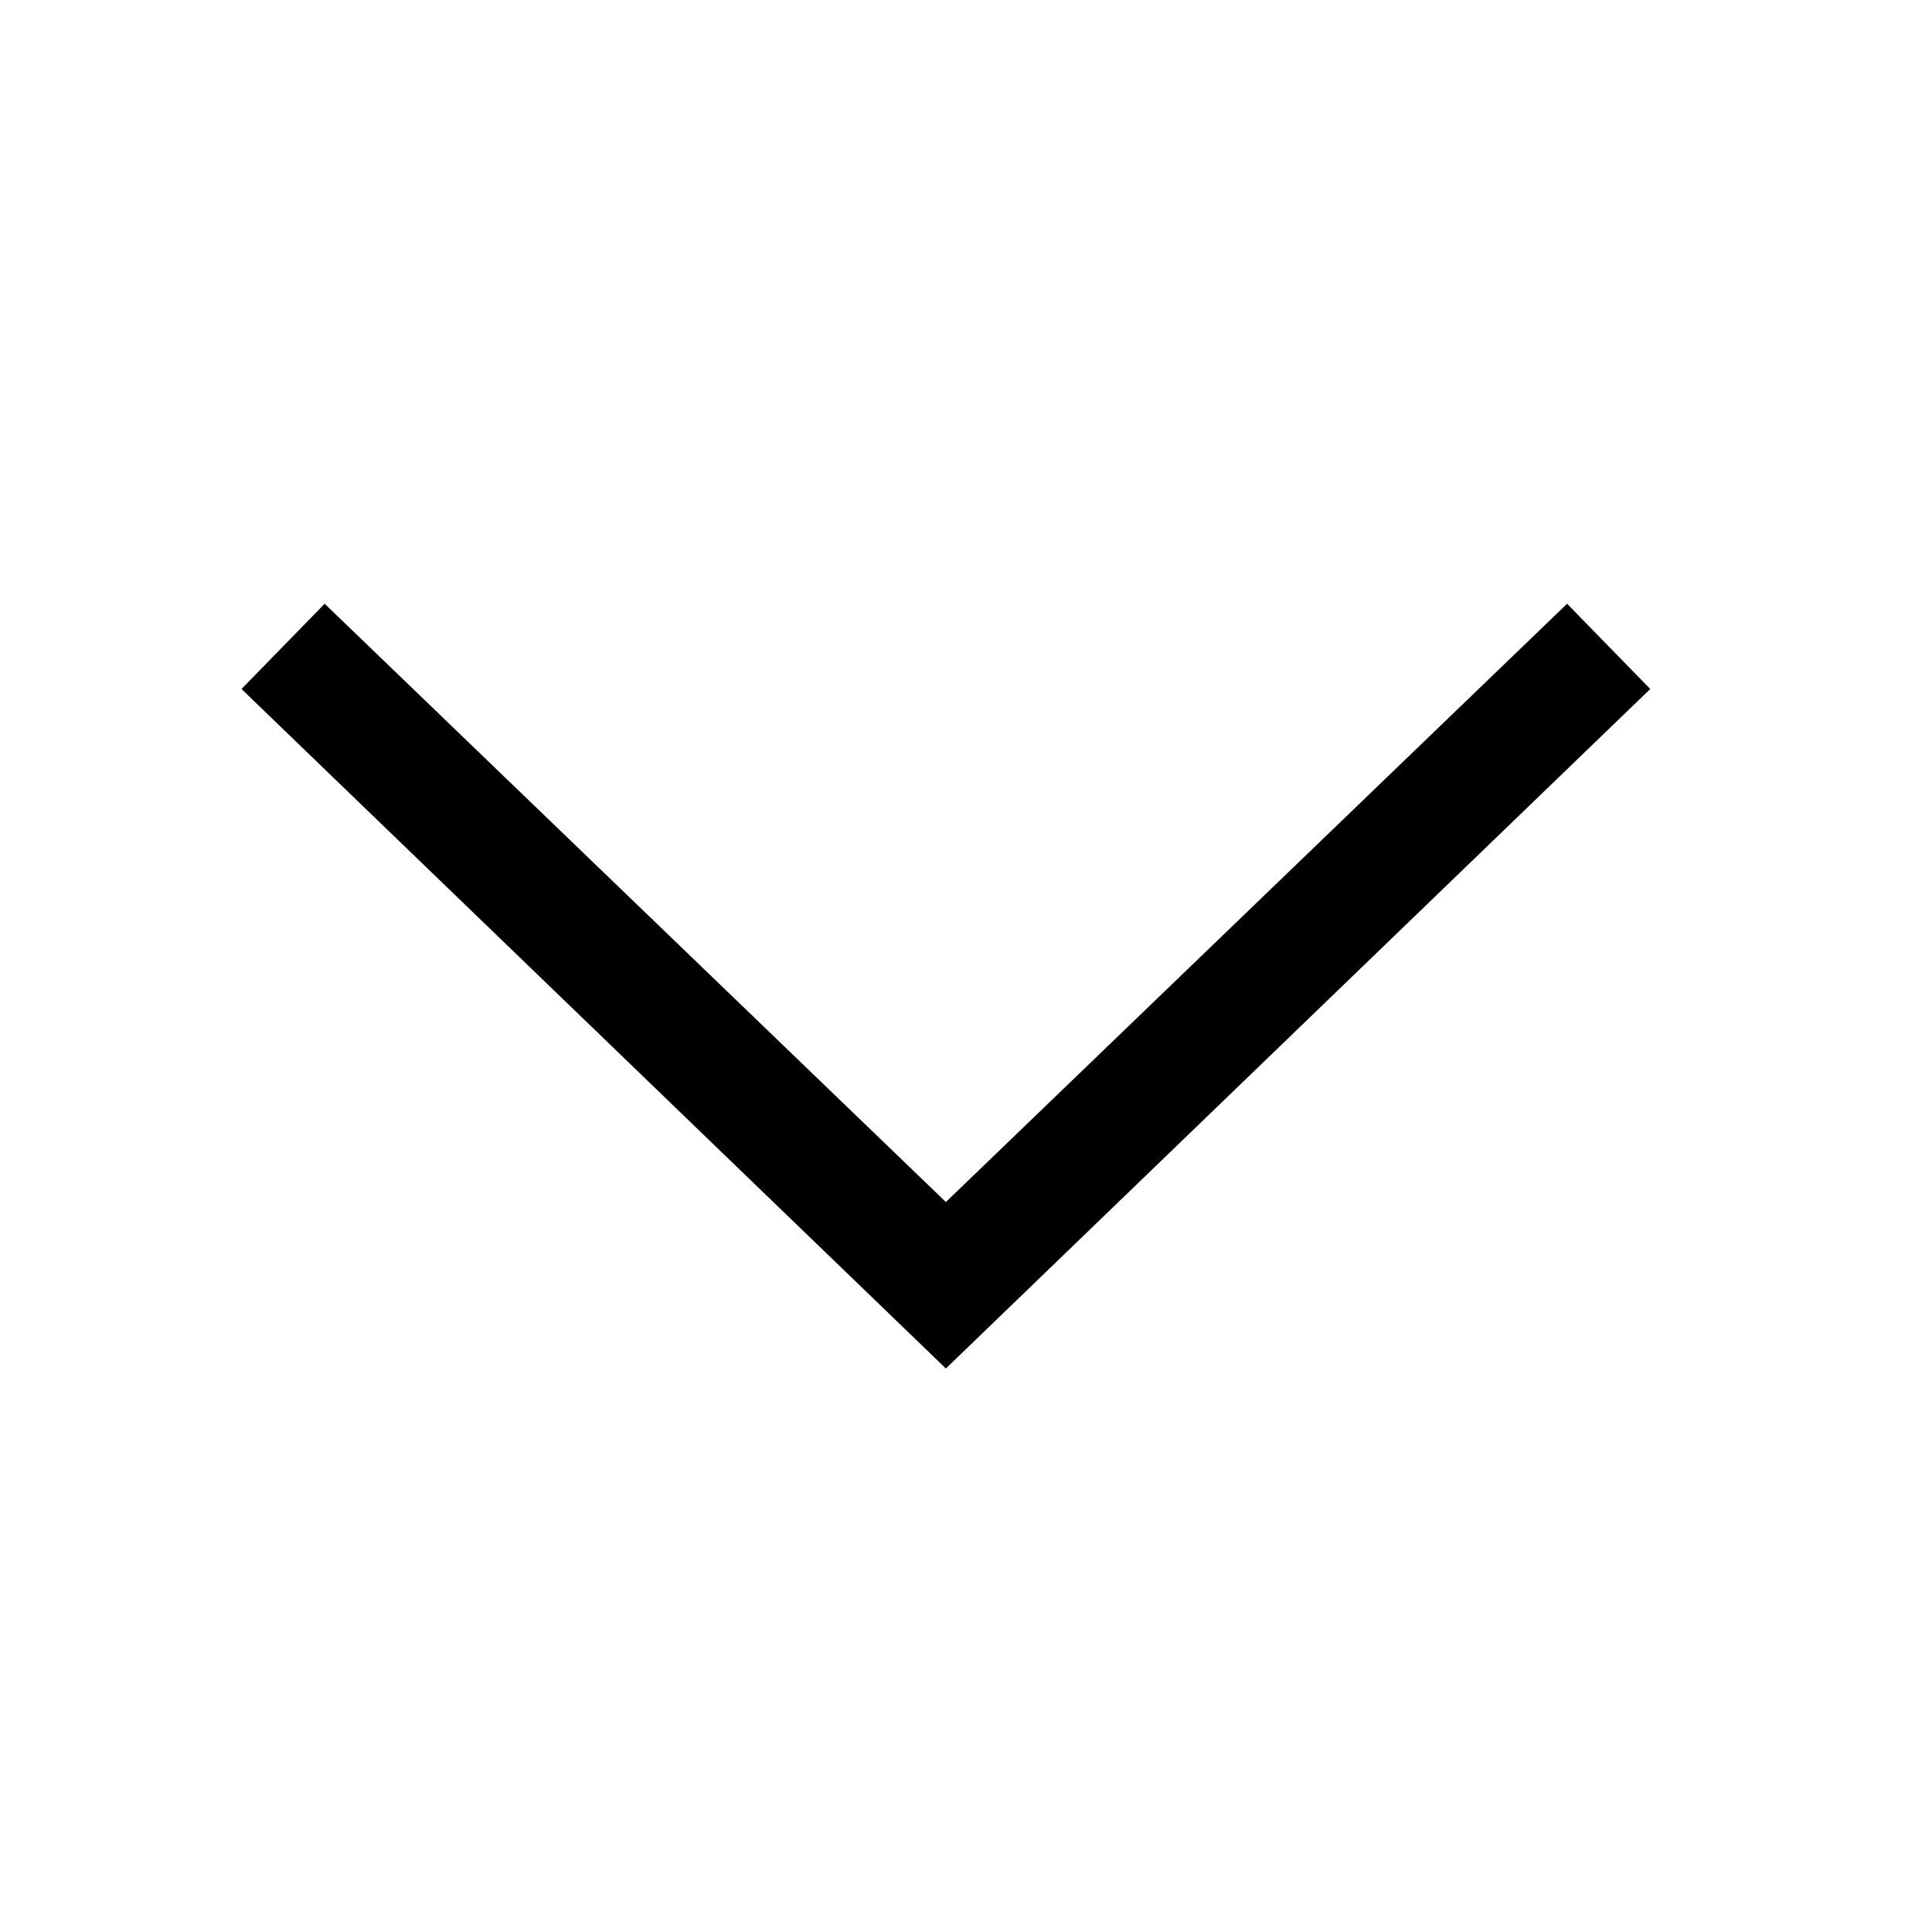
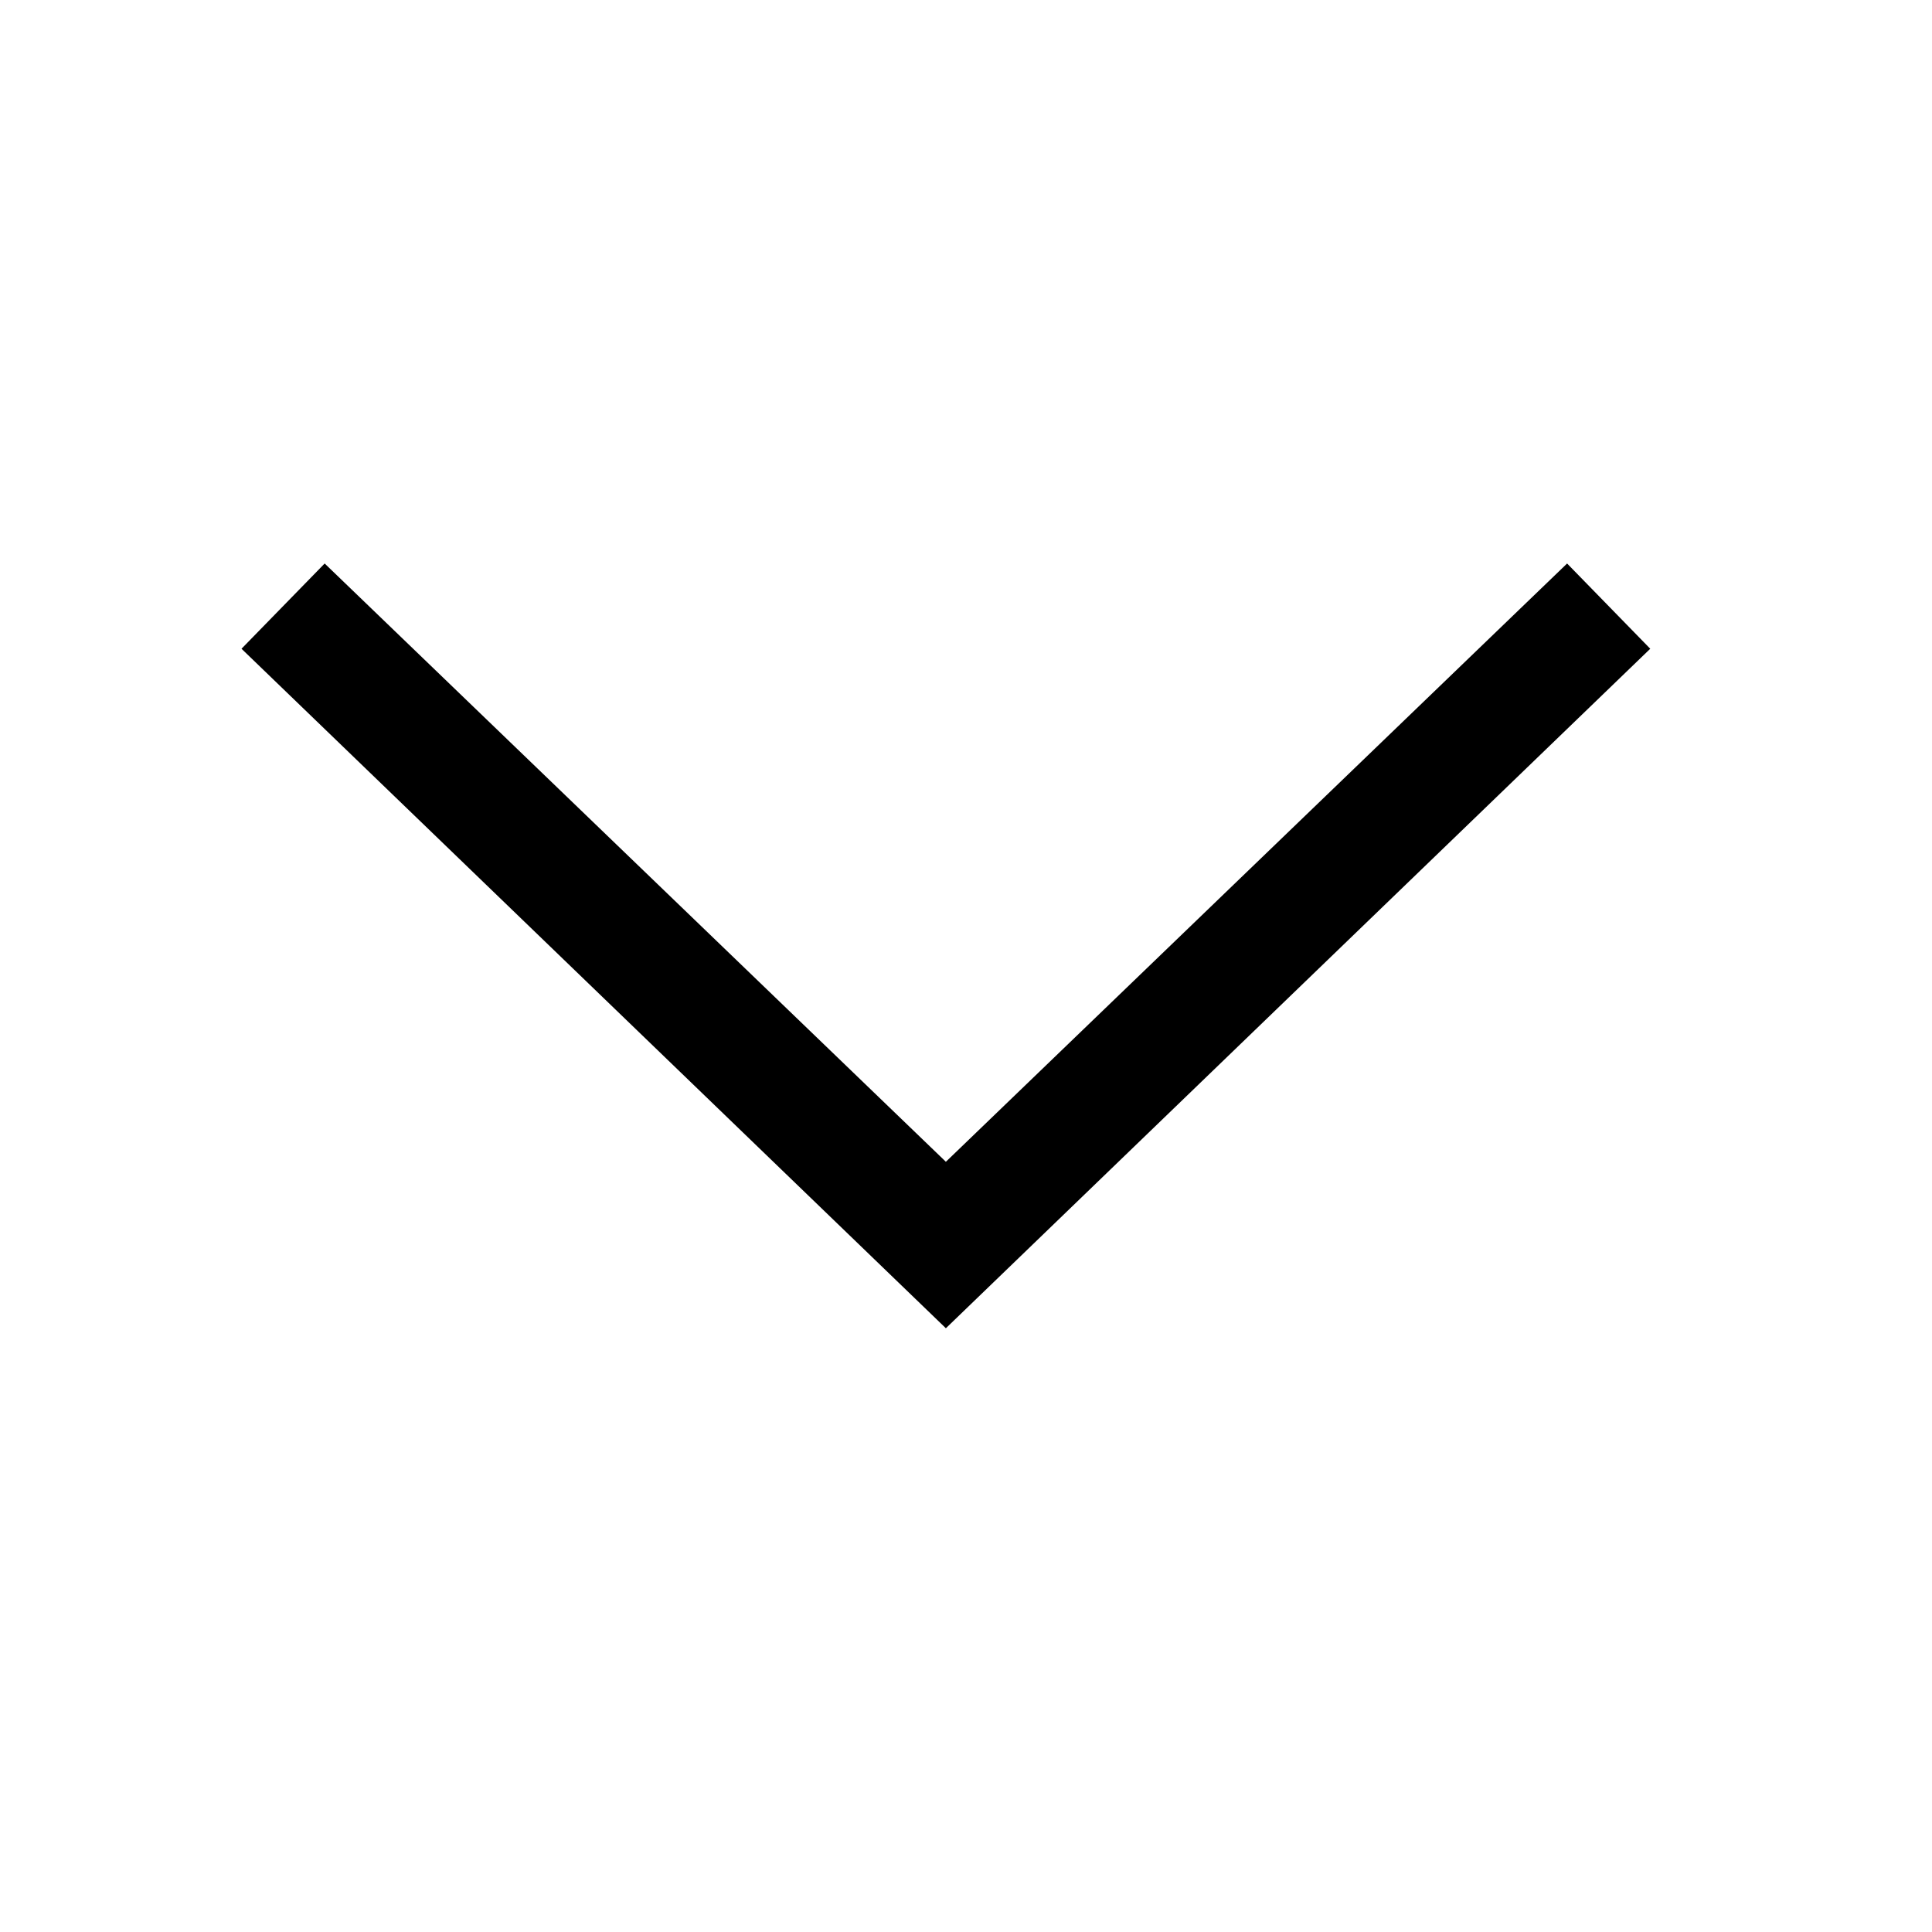
<svg viewBox="0 0 24 24">
-   <path fill="currentColor" d="M3 8.559 11.75 17l8.75-8.441L19.467 7.5l-7.717 7.432L4.033 7.5z" />
+   <path fill="currentColor" d="m3 8.059 8.75 8.441 8.75-8.441L19.467 7l-7.717 7.432L4.033 7z" />
</svg>
